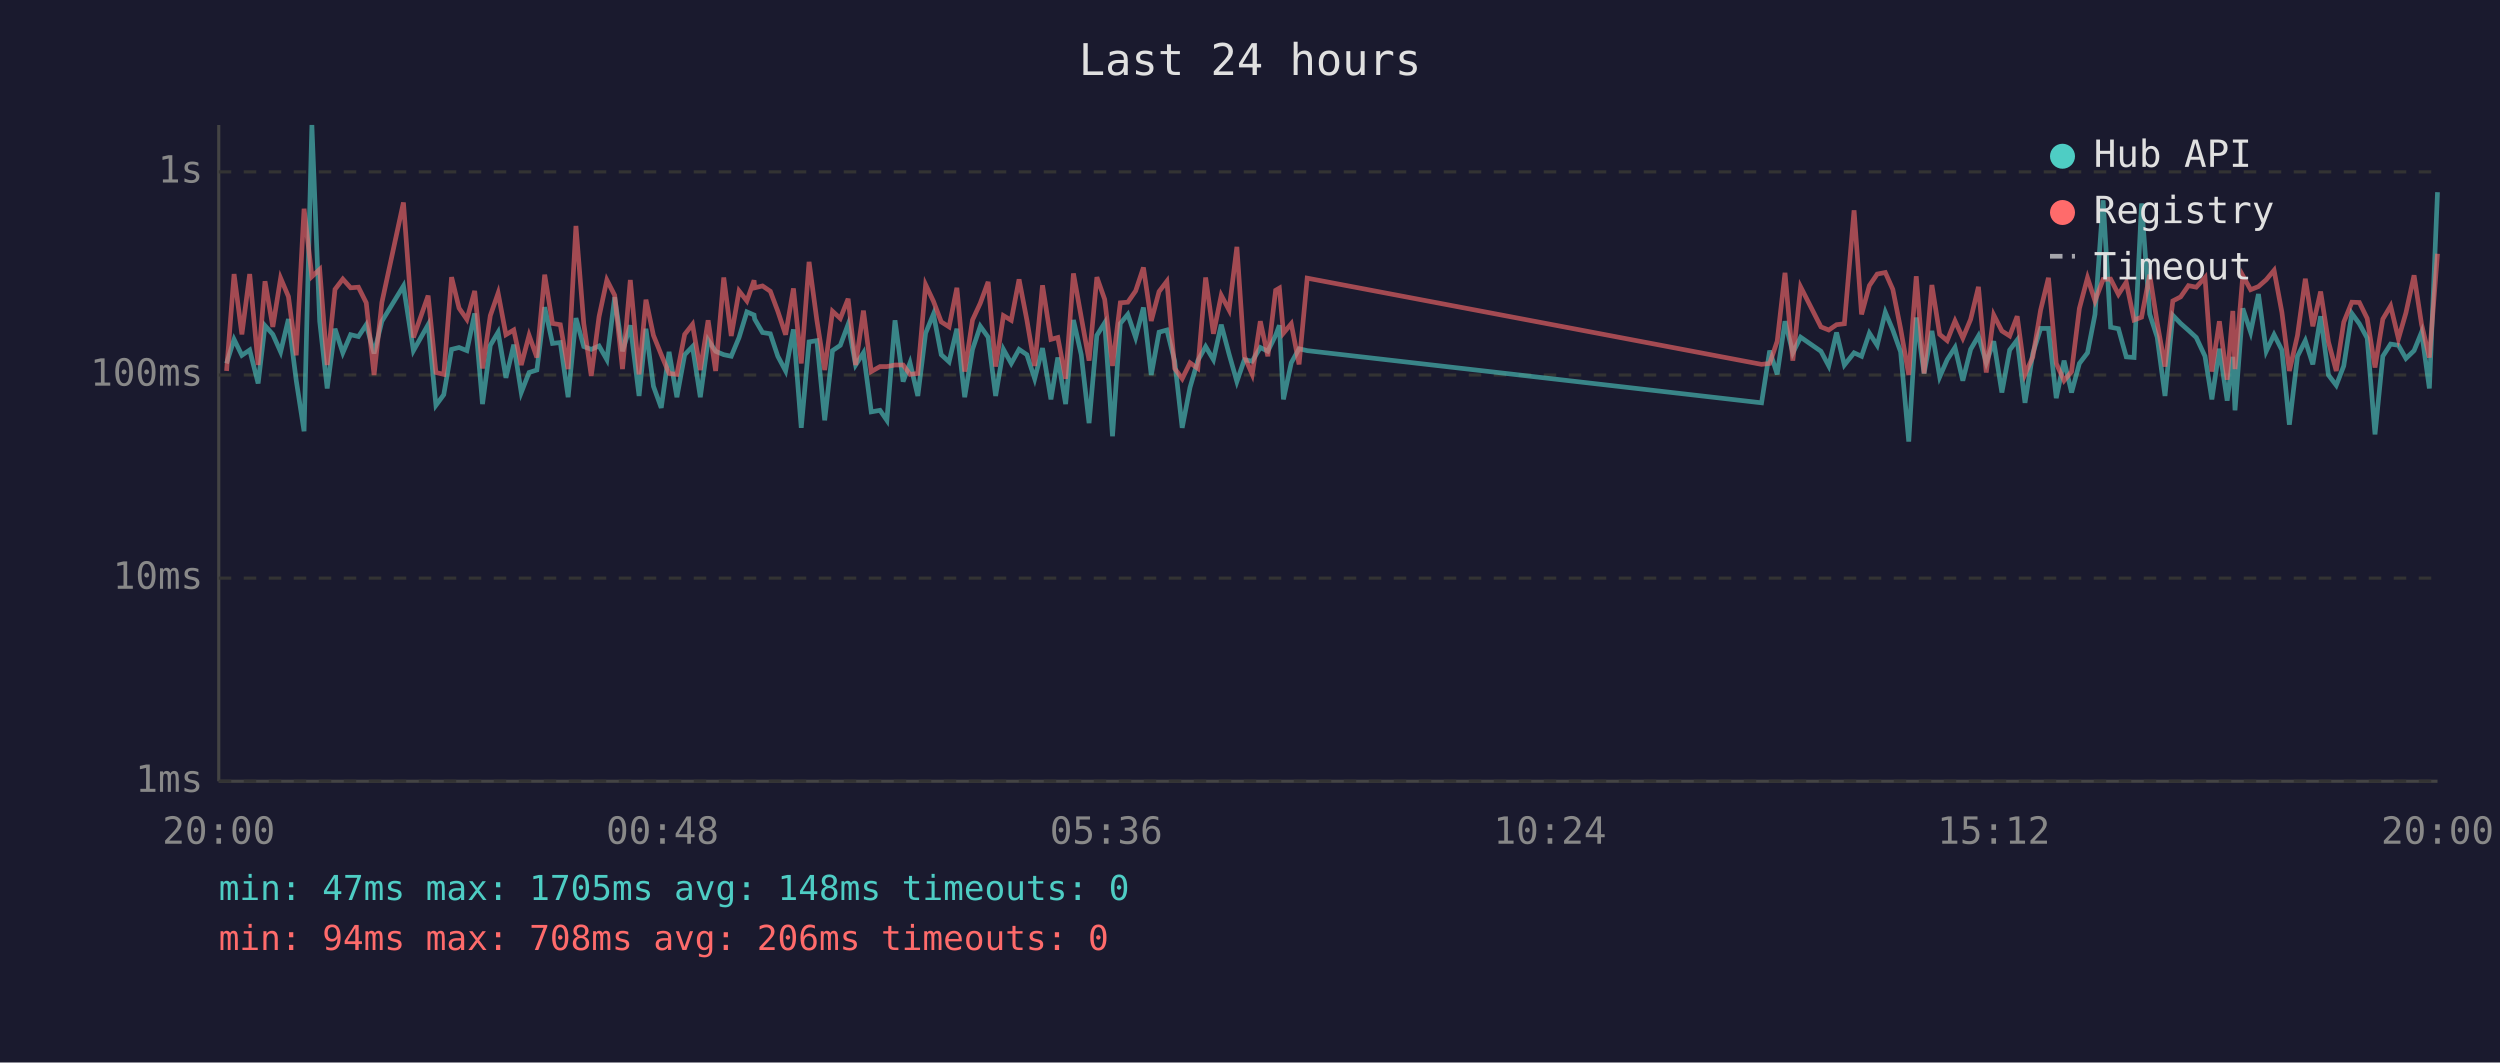
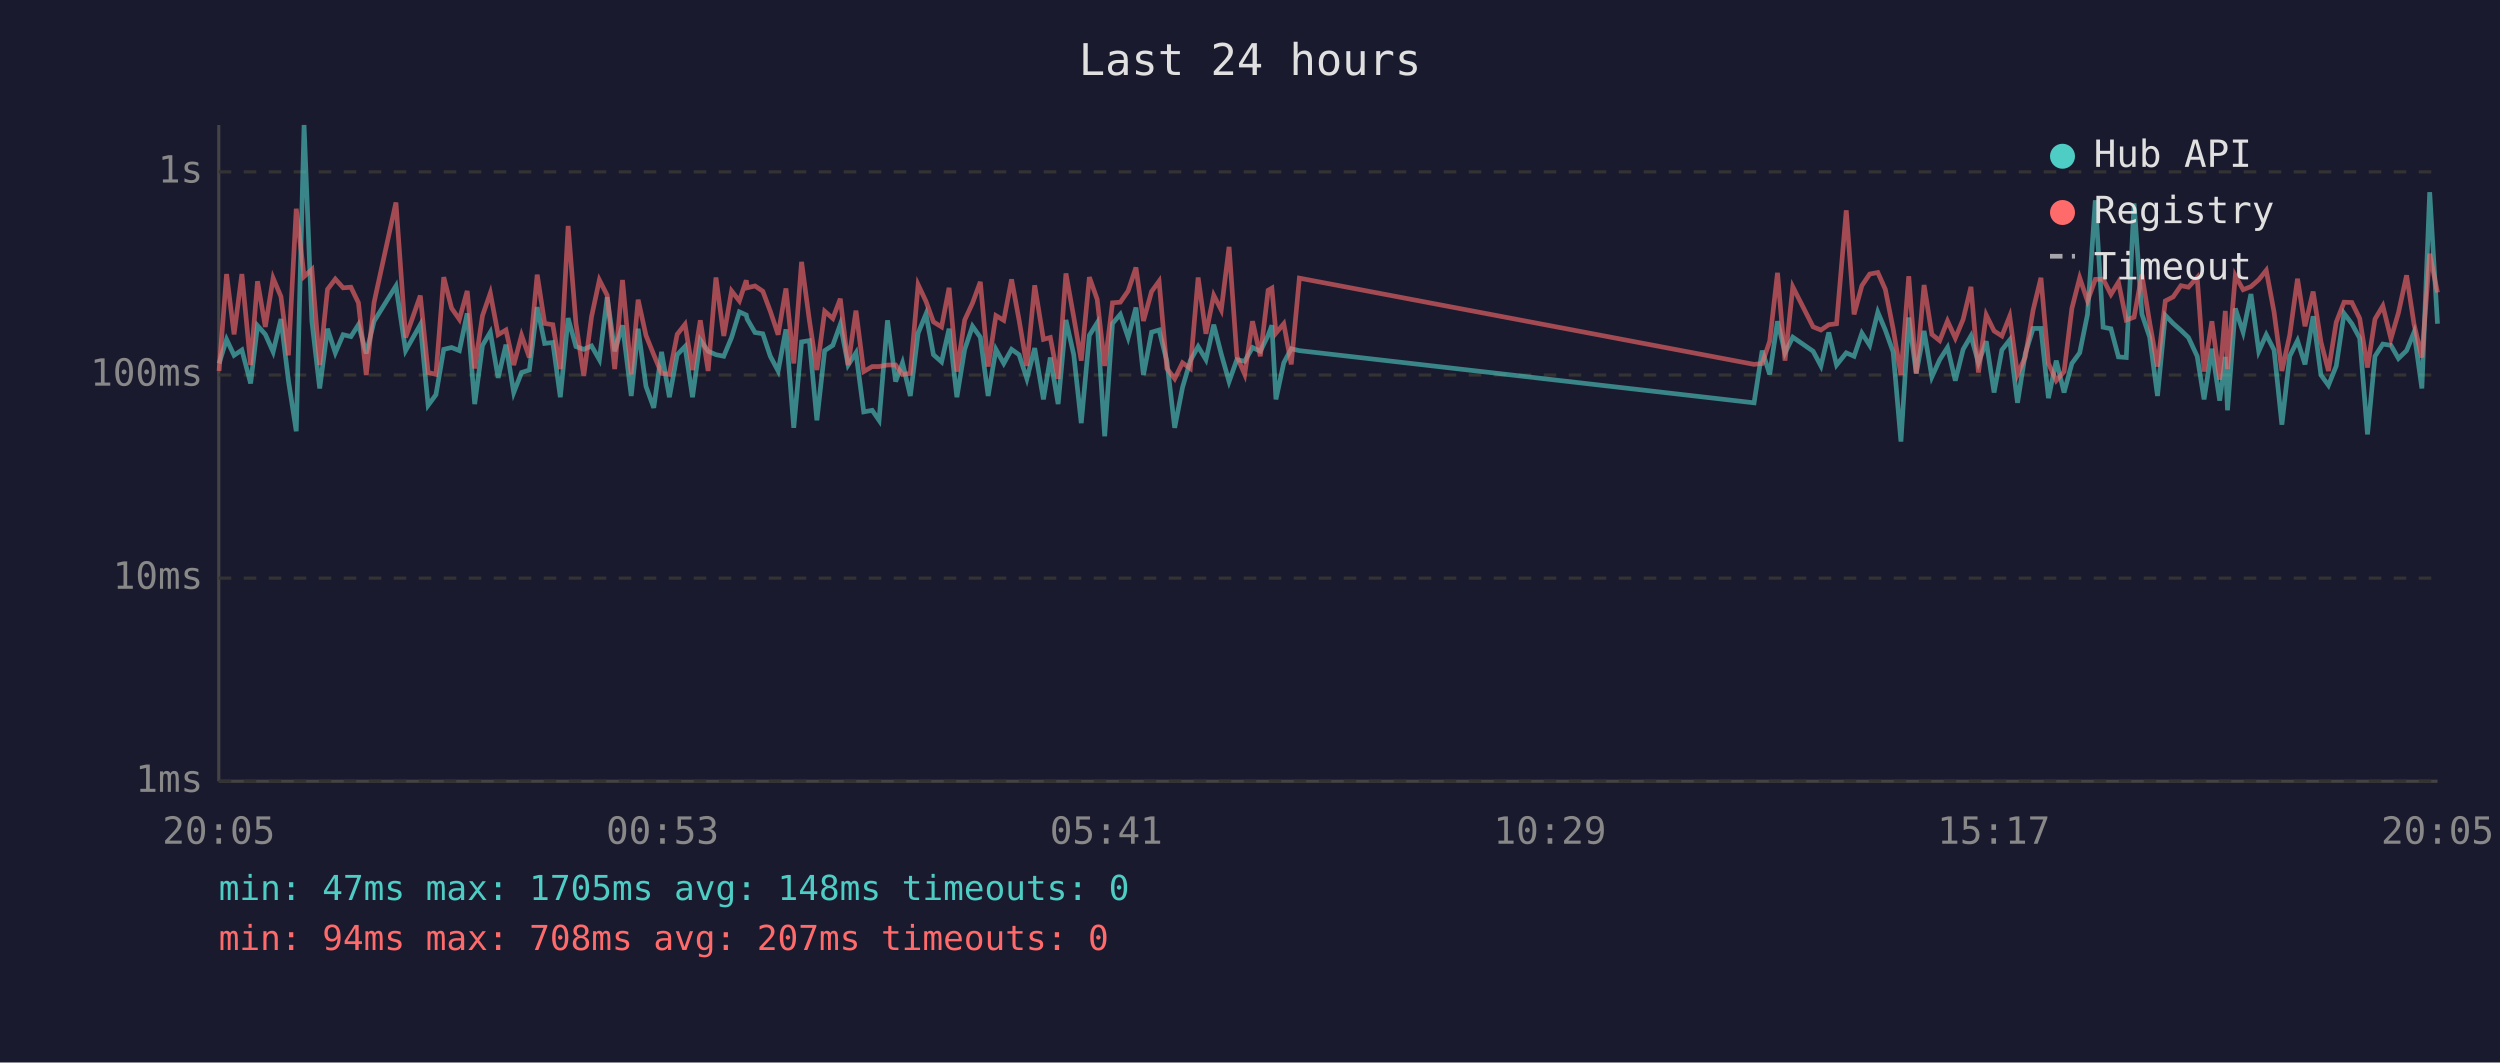
<svg xmlns="http://www.w3.org/2000/svg" viewBox="0 0 800 340" font-family="monospace" font-size="12">
  <rect width="800" height="340" fill="#1a1a2e" />
  <text x="400" y="24" fill="#e0e0e0" font-size="14" text-anchor="middle">Last 24 hours</text>
  <line x1="70" y1="40" x2="70" y2="250" stroke="#444" stroke-width="1" />
  <line x1="70" y1="250" x2="780" y2="250" stroke="#444" stroke-width="1" />
  <line x1="70" y1="250" x2="780" y2="250" stroke="#333" stroke-width="1" stroke-dasharray="4" />
  <text x="65" y="250" fill="#888" text-anchor="end" dominant-baseline="middle">1ms</text>
  <line x1="70" y1="185" x2="780" y2="185" stroke="#333" stroke-width="1" stroke-dasharray="4" />
  <text x="65" y="185" fill="#888" text-anchor="end" dominant-baseline="middle">10ms</text>
  <line x1="70" y1="120" x2="780" y2="120" stroke="#333" stroke-width="1" stroke-dasharray="4" />
  <text x="65" y="120" fill="#888" text-anchor="end" dominant-baseline="middle">100ms</text>
  <line x1="70" y1="55" x2="780" y2="55" stroke="#333" stroke-width="1" stroke-dasharray="4" />
  <text x="65" y="55" fill="#888" text-anchor="end" dominant-baseline="middle">1s</text>
-   <text x="70" y="270" fill="#888" text-anchor="middle">20:00</text>
-   <text x="212" y="270" fill="#888" text-anchor="middle">00:48</text>
-   <text x="354" y="270" fill="#888" text-anchor="middle">05:36</text>
-   <text x="496" y="270" fill="#888" text-anchor="middle">10:24</text>
-   <text x="638" y="270" fill="#888" text-anchor="middle">15:12</text>
-   <text x="780" y="270" fill="#888" text-anchor="middle">20:00</text>
-   <polyline points="72.5,116.3 74.9,108.6 77.4,113.7 79.9,112.0 82.6,122.7 84.8,104.2 87.3,107.0 89.8,112.6 92.3,102.1 94.8,121.8 97.3,138.0 99.8,40.0 102.3,102.8 104.7,124.3 107.2,105.2 109.7,112.9 112.2,107.1 114.7,107.7 117.2,103.9 119.7,113.1 122.2,102.8 129.1,91.5 132.3,112.2 137.0,103.9 139.5,129.7 142.0,126.3 144.5,111.8 146.9,111.2 149.4,112.2 151.9,100.3 154.4,129.3 156.9,110.5 159.4,106.3 161.9,120.9 164.4,110.3 166.8,125.6 169.3,119.2 171.8,118.4 174.3,98.3 176.8,109.9 179.3,109.6 181.8,127.1 184.3,101.8 186.8,110.9 189.2,111.8 191.7,110.7 194.2,115.1 196.7,95.1 199.2,112.4 201.7,104.1 204.5,126.7 206.7,105.2 209.1,123.6 211.6,130.5 214.1,112.6 216.6,127.1 219.1,113.5 221.6,110.9 224.1,127.1 226.6,108.8 229.0,112.4 231.6,113.5 234.0,114.0 236.5,108.0 239.0,99.8 241.3,100.8 241.5,102.1 244.0,106.4 246.5,106.8 248.9,114.0 251.4,118.7 253.9,105.4 256.4,136.9 258.9,109.4 261.4,109.0 263.9,134.5 266.4,112.2 268.9,110.5 271.4,103.8 273.8,116.8 276.3,112.9 278.8,131.8 281.6,131.3 283.8,134.5 286.4,102.5 289.0,122.1 291.2,116.1 293.7,126.7 296.2,106.6 298.7,100.5 301.2,113.5 303.7,115.8 306.2,105.2 308.7,127.1 311.2,111.8 313.7,104.4 316.2,107.9 318.6,126.7 321.1,111.8 323.6,116.3 326.1,111.8 328.6,113.5 331.1,121.2 333.6,111.4 336.3,127.8 338.5,114.4 341.0,129.3 343.5,102.4 346.0,113.5 348.5,135.4 351.0,107.3 353.5,103.3 356.0,139.6 358.5,103.5 360.9,100.6 363.4,108.0 365.9,98.4 368.4,120.0 370.9,106.3 373.4,105.6 375.9,115.6 378.3,136.9 380.8,124.0 383.3,115.4 385.8,110.9 388.3,115.1 390.8,103.9 393.3,113.3 395.8,122.1 398.2,115.1 400.7,115.6 403.3,111.2 405.7,112.4 408.2,107.3 409.4,104.1 410.7,127.8 413.2,116.1 415.7,111.6 418.3,112.2 563.7,128.9 566.3,112.2 568.7,119.8 571.2,102.8 573.7,112.9 576.2,107.9 582.7,112.4 585.2,117.1 587.7,106.4 590.2,116.8 593.3,112.9 595.7,114.0 598.2,106.6 600.7,110.5 603.3,99.9 605.7,105.6 608.2,112.6 610.8,141.3 613.2,101.6 615.7,119.5 618.2,105.9 620.7,120.6 623.1,115.1 625.6,111.2 628.1,121.8 630.6,111.8 633.1,107.5 635.6,116.1 638.0,109.2 640.6,125.6 643.1,112.0 645.5,108.8 648.0,128.9 650.5,113.1 653.0,105.1 655.5,105.1 658.0,127.4 660.5,115.4 662.9,125.6 665.4,116.3 668.0,112.9 670.4,100.6 673.0,64.1 675.4,104.7 677.9,105.2 680.4,114.2 682.9,114.4 685.3,65.1 687.9,100.5 690.3,107.9 692.8,126.7 695.3,100.9 697.8,103.5 700.3,105.7 702.8,108.0 705.6,114.0 707.8,127.8 710.2,111.6 712.7,128.2 714.5,114.2 715.2,131.3 717.7,98.7 720.2,106.3 722.7,94.1 725.2,112.4 727.7,107.1 730.2,112.0 732.6,135.9 735.2,114.0 737.7,109.0 740.1,116.6 742.6,101.2 745.1,120.0 747.6,123.3 750.0,117.1 752.6,100.3 755.0,103.6 757.5,108.2 760.0,139.0 762.5,114.0 765.0,110.1 767.5,110.5 769.9,114.7 772.5,112.2 774.9,106.3 777.4,124.3 780.0,61.5" fill="none" stroke="#4ecdc4" stroke-width="1.5" opacity="0.6" />
-   <polyline points="72.5,118.7 74.9,87.7 77.4,107.0 79.9,87.7 82.6,116.8 84.8,90.0 87.3,104.6 89.8,89.0 92.3,94.9 94.8,113.7 97.3,66.8 99.8,88.5 102.3,86.2 104.7,116.8 107.2,92.6 109.7,89.3 112.2,92.1 114.7,91.9 117.2,96.9 119.7,120.0 122.2,96.8 129.1,64.8 132.3,108.0 137.0,94.6 139.5,119.2 142.0,119.8 144.5,88.7 146.9,98.6 149.4,102.2 151.9,93.1 154.4,117.9 156.9,101.0 159.4,93.8 161.9,107.1 164.4,105.6 166.8,116.8 169.3,107.3 171.8,114.4 174.3,87.9 176.8,103.5 179.3,103.9 181.8,118.1 184.3,72.3 186.8,103.5 189.2,120.3 191.7,101.3 194.2,89.6 196.7,94.5 199.2,118.1 201.7,89.6 204.5,119.8 206.7,95.9 209.1,107.3 211.6,113.5 214.1,119.5 216.6,119.8 219.1,107.0 221.6,103.8 224.1,118.4 226.6,102.5 229.0,118.7 231.6,88.8 234.0,107.5 236.5,93.1 239.0,96.3 241.3,89.7 241.5,92.1 244.0,91.5 246.5,93.2 248.9,99.6 251.4,107.1 253.9,92.3 256.4,116.3 258.9,83.8 261.4,102.5 263.9,118.4 266.4,99.6 268.9,101.9 271.4,95.6 273.8,116.8 276.3,99.4 278.8,118.9 281.6,117.3 283.8,117.3 286.4,116.8 289.0,116.8 291.2,119.8 293.7,119.5 296.2,91.1 298.7,96.4 301.2,103.0 303.7,104.6 306.2,92.1 308.7,118.9 311.2,102.4 313.7,97.0 316.2,90.2 318.6,117.3 321.1,101.0 323.6,102.5 326.1,89.4 328.6,102.4 331.1,117.1 333.6,91.3 336.3,108.6 338.5,108.0 341.0,121.2 343.5,87.5 346.0,101.5 348.5,115.4 351.0,88.7 353.5,95.8 356.0,117.1 358.5,96.9 360.9,96.7 363.4,93.1 365.9,85.6 368.4,102.7 370.9,93.3 373.4,90.0 375.9,117.9 378.3,121.2 380.8,116.1 383.3,117.9 385.8,88.8 388.3,106.8 390.8,94.5 393.3,99.2 395.8,79.0 398.2,114.0 400.7,119.8 403.3,102.8 405.7,114.0 408.2,92.9 409.4,92.2 410.7,106.6 413.2,103.6 415.7,116.6 418.3,89.0 563.7,116.6 566.3,116.3 568.7,109.2 571.2,87.3 573.7,115.4 576.2,91.8 582.7,104.6 585.2,105.6 587.7,103.9 590.2,103.6 593.3,67.3 595.7,100.6 598.2,91.4 600.7,87.7 603.3,87.2 605.7,92.6 608.2,105.2 610.8,120.0 613.2,88.4 615.7,119.5 618.2,91.2 620.7,107.0 623.1,109.0 625.6,102.7 628.1,108.2 630.6,102.2 633.1,91.8 635.6,119.2 638.0,100.8 640.6,105.9 643.1,107.5 645.5,101.2 648.0,119.8 650.5,114.2 653.0,99.2 655.5,88.9 658.0,116.3 660.5,121.8 662.9,118.9 665.4,98.7 668.0,88.9 670.4,96.3 673.0,89.4 675.4,89.3 677.9,94.2 680.4,90.3 682.9,102.4 685.3,101.5 687.9,87.9 690.3,103.3 692.8,117.3 695.3,96.3 697.8,95.0 700.3,91.4 702.8,91.9 705.6,88.8 707.8,118.9 710.2,102.8 712.7,121.5 714.5,99.5 715.2,118.1 717.7,88.2 720.2,92.7 722.7,91.7 725.2,89.5 727.7,86.5 730.2,99.9 732.6,118.7 735.2,107.3 737.7,89.2 740.1,104.4 742.6,93.3 745.1,109.4 747.6,118.7 750.0,103.1 752.6,96.7 755.0,96.8 757.5,101.9 760.0,117.6 762.5,102.1 765.0,97.9 767.5,108.4 769.9,100.1 772.5,88.1 774.9,103.8 777.4,114.4 780.0,81.2" fill="none" stroke="#ff6b6b" stroke-width="1.5" opacity="0.6" />
+   <text x="70" y="270" fill="#888" text-anchor="middle">20:05</text>
+   <text x="212" y="270" fill="#888" text-anchor="middle">00:53</text>
+   <text x="354" y="270" fill="#888" text-anchor="middle">05:41</text>
+   <text x="496" y="270" fill="#888" text-anchor="middle">10:29</text>
+   <text x="638" y="270" fill="#888" text-anchor="middle">15:17</text>
+   <text x="780" y="270" fill="#888" text-anchor="middle">20:05</text>
+   <polyline points="70.1,116.3 72.5,108.6 74.9,113.7 77.4,112.0 80.2,122.7 82.4,104.2 84.9,107.0 87.4,112.6 89.9,102.1 92.3,121.8 94.8,138.0 97.3,40.0 99.8,102.8 102.3,124.3 104.8,105.2 107.3,112.9 109.8,107.1 112.3,107.7 114.7,103.9 117.2,113.1 119.7,102.8 126.7,91.5 129.8,112.2 134.5,103.9 137.0,129.7 139.5,126.3 142.0,111.8 144.5,111.2 147.0,112.2 149.5,100.3 151.9,129.3 154.4,110.5 156.9,106.3 159.4,120.9 161.9,110.3 164.4,125.6 166.9,119.2 169.4,118.4 171.9,98.3 174.3,109.9 176.9,109.6 179.3,127.1 181.8,101.8 184.3,110.9 186.8,111.8 189.3,110.7 191.8,115.1 194.3,95.1 196.7,112.4 199.2,104.1 202.0,126.7 204.2,105.2 206.7,123.6 209.2,130.5 211.7,112.6 214.2,127.1 216.7,113.5 219.2,110.9 221.6,127.1 224.1,108.8 226.6,112.4 229.1,113.5 231.6,114.0 234.1,108.0 236.6,99.8 238.8,100.8 239.1,102.1 241.6,106.4 244.1,106.8 246.5,114.0 249.0,118.7 251.5,105.4 254.0,136.9 256.5,109.4 259.0,109.0 261.4,134.5 263.9,112.2 266.5,110.5 268.9,103.8 271.4,116.8 273.9,112.9 276.4,131.8 279.1,131.3 281.3,134.5 284.0,102.5 286.6,122.1 288.8,116.1 291.3,126.7 293.8,106.6 296.3,100.5 298.7,113.5 301.3,115.8 303.7,105.2 306.2,127.1 308.7,111.8 311.2,104.4 313.7,107.9 316.2,126.7 318.7,111.8 321.2,116.3 323.7,111.8 326.1,113.5 328.6,121.2 331.1,111.4 333.9,127.8 336.1,114.4 338.6,129.3 341.1,102.4 343.6,113.5 346.0,135.4 348.6,107.3 351.1,103.3 353.5,139.6 356.0,103.5 358.5,100.6 361.0,108.0 363.5,98.4 365.9,120.0 368.5,106.3 370.9,105.6 373.4,115.6 375.9,136.9 378.4,124.0 380.9,115.4 383.4,110.9 385.9,115.1 388.4,103.9 390.8,113.3 393.3,122.1 395.8,115.1 398.3,115.6 400.8,111.2 403.3,112.4 405.8,107.3 407.0,104.1 408.3,127.8 410.8,116.1 413.2,111.6 415.8,112.2 561.3,128.9 563.9,112.2 566.3,119.8 568.8,102.8 571.2,112.9 573.7,107.9 580.2,112.4 582.7,117.1 585.2,106.4 587.7,116.8 590.8,112.9 593.3,114.0 595.8,106.6 598.3,110.5 600.9,99.9 603.3,105.6 605.8,112.6 608.3,141.3 610.8,101.6 613.2,119.5 615.7,105.9 618.2,120.6 620.7,115.1 623.2,111.2 625.7,121.8 628.2,111.8 630.7,107.5 633.1,116.1 635.6,109.2 638.1,125.6 640.6,112.0 643.1,108.8 645.6,128.9 648.1,113.1 650.6,105.1 653.1,105.1 655.5,127.4 658.0,115.4 660.5,125.6 663.0,116.3 665.5,112.9 668.0,100.6 670.5,64.1 673.0,104.7 675.5,105.2 677.9,114.2 680.4,114.4 682.9,65.1 685.4,100.5 687.9,107.9 690.4,126.7 692.9,100.9 695.4,103.5 697.9,105.7 700.3,108.0 703.1,114.0 705.3,127.8 707.8,111.6 710.3,128.2 712.1,114.2 712.8,131.3 715.3,98.7 717.8,106.3 720.3,94.1 722.8,112.4 725.2,107.1 727.7,112.0 730.2,135.9 732.7,114.0 735.2,109.0 737.6,116.6 740.2,101.2 742.7,120.0 745.1,123.3 747.6,117.1 750.1,100.3 752.6,103.6 755.1,108.2 757.6,139.0 760.0,114.0 762.5,110.1 765.1,110.5 767.5,114.7 770.1,112.2 772.5,106.3 775.0,124.3 777.5,61.5 780.0,103.6" fill="none" stroke="#4ecdc4" stroke-width="1.5" opacity="0.6" />
+   <polyline points="70.1,118.7 72.5,87.7 74.9,107.0 77.4,87.7 80.2,116.8 82.4,90.0 84.9,104.6 87.4,89.0 89.9,94.9 92.3,113.7 94.8,66.8 97.3,88.5 99.8,86.2 102.3,116.8 104.8,92.6 107.3,89.3 109.8,92.1 112.3,91.9 114.7,96.9 117.2,120.0 119.7,96.8 126.7,64.8 129.8,108.0 134.5,94.6 137.0,119.2 139.5,119.8 142.0,88.7 144.5,98.6 147.0,102.2 149.5,93.1 151.9,117.9 154.4,101.0 156.9,93.8 159.4,107.1 161.9,105.6 164.4,116.8 166.9,107.3 169.4,114.4 171.9,87.9 174.3,103.5 176.9,103.9 179.3,118.1 181.8,72.3 184.3,103.5 186.8,120.3 189.3,101.3 191.8,89.6 194.3,94.5 196.7,118.1 199.2,89.6 202.0,119.8 204.2,95.9 206.7,107.3 209.2,113.5 211.7,119.5 214.2,119.8 216.7,107.0 219.2,103.8 221.6,118.4 224.1,102.5 226.6,118.7 229.1,88.8 231.6,107.5 234.1,93.1 236.6,96.3 238.8,89.7 239.1,92.1 241.6,91.5 244.1,93.2 246.5,99.6 249.0,107.1 251.5,92.3 254.0,116.3 256.5,83.8 259.0,102.5 261.4,118.4 263.9,99.6 266.5,101.9 268.9,95.6 271.4,116.8 273.9,99.4 276.4,118.9 279.1,117.3 281.3,117.3 284.0,116.8 286.6,116.8 288.8,119.8 291.3,119.5 293.8,91.1 296.3,96.4 298.7,103.0 301.3,104.6 303.7,92.1 306.2,118.9 308.7,102.4 311.2,97.0 313.7,90.2 316.2,117.3 318.7,101.0 321.2,102.5 323.7,89.4 326.1,102.4 328.6,117.1 331.1,91.3 333.9,108.6 336.1,108.0 338.6,121.2 341.1,87.5 343.6,101.5 346.0,115.4 348.6,88.7 351.1,95.8 353.5,117.1 356.0,96.9 358.5,96.7 361.0,93.1 363.5,85.6 365.9,102.7 368.5,93.3 370.9,90.0 373.4,117.9 375.9,121.2 378.4,116.1 380.9,117.9 383.4,88.8 385.9,106.8 388.4,94.5 390.8,99.2 393.3,79.0 395.8,114.0 398.3,119.8 400.8,102.8 403.3,114.0 405.8,92.9 407.0,92.2 408.3,106.6 410.8,103.6 413.2,116.6 415.8,89.0 561.3,116.6 563.9,116.3 566.3,109.2 568.8,87.3 571.2,115.4 573.7,91.8 580.2,104.6 582.7,105.6 585.2,103.9 587.7,103.6 590.8,67.3 593.3,100.6 595.8,91.4 598.3,87.7 600.9,87.2 603.3,92.6 605.8,105.2 608.3,120.0 610.8,88.4 613.2,119.5 615.7,91.2 618.2,107.0 620.7,109.0 623.2,102.7 625.7,108.2 628.2,102.2 630.7,91.8 633.1,119.2 635.6,100.8 638.1,105.9 640.6,107.5 643.1,101.2 645.6,119.8 648.1,114.2 650.6,99.2 653.1,88.9 655.5,116.3 658.0,121.8 660.5,118.9 663.0,98.7 665.5,88.9 668.0,96.3 670.5,89.4 673.0,89.3 675.5,94.2 677.9,90.3 680.4,102.4 682.9,101.5 685.4,87.9 687.9,103.3 690.4,117.3 692.9,96.3 695.4,95.0 697.9,91.4 700.3,91.9 703.1,88.8 705.3,118.9 707.8,102.8 710.3,121.5 712.1,99.5 712.8,118.1 715.3,88.2 717.8,92.7 720.3,91.7 722.8,89.5 725.2,86.5 727.7,99.9 730.2,118.7 732.7,107.3 735.2,89.2 737.6,104.4 740.2,93.3 742.7,109.4 745.1,118.7 747.6,103.1 750.1,96.7 752.6,96.8 755.1,101.9 757.6,117.6 760.0,102.1 762.5,97.9 765.1,108.4 767.5,100.1 770.1,88.1 772.5,103.8 775.0,114.4 777.5,81.2 780.0,93.6" fill="none" stroke="#ff6b6b" stroke-width="1.5" opacity="0.6" />
  <circle cx="660" cy="50" r="4" fill="#4ecdc4" />
  <text x="670" y="50" fill="#e0e0e0" dominant-baseline="middle">Hub API</text>
  <circle cx="660" cy="68" r="4" fill="#ff6b6b" />
  <text x="670" y="68" fill="#e0e0e0" dominant-baseline="middle">Registry</text>
  <line x1="656" y1="82" x2="664" y2="82" stroke="#e0e0e0" stroke-width="1.5" stroke-dasharray="4,3" opacity="0.7" />
  <text x="670" y="86" fill="#e0e0e0" dominant-baseline="middle">Timeout</text>
  <text x="70" y="288" fill="#4ecdc4" font-size="11">min: 47ms  max: 1705ms  avg: 148ms  timeouts: 0</text>
-   <text x="70" y="304" fill="#ff6b6b" font-size="11">min: 94ms  max: 708ms  avg: 206ms  timeouts: 0</text>
+   <text x="70" y="304" fill="#ff6b6b" font-size="11">min: 94ms  max: 708ms  avg: 207ms  timeouts: 0</text>
</svg>
